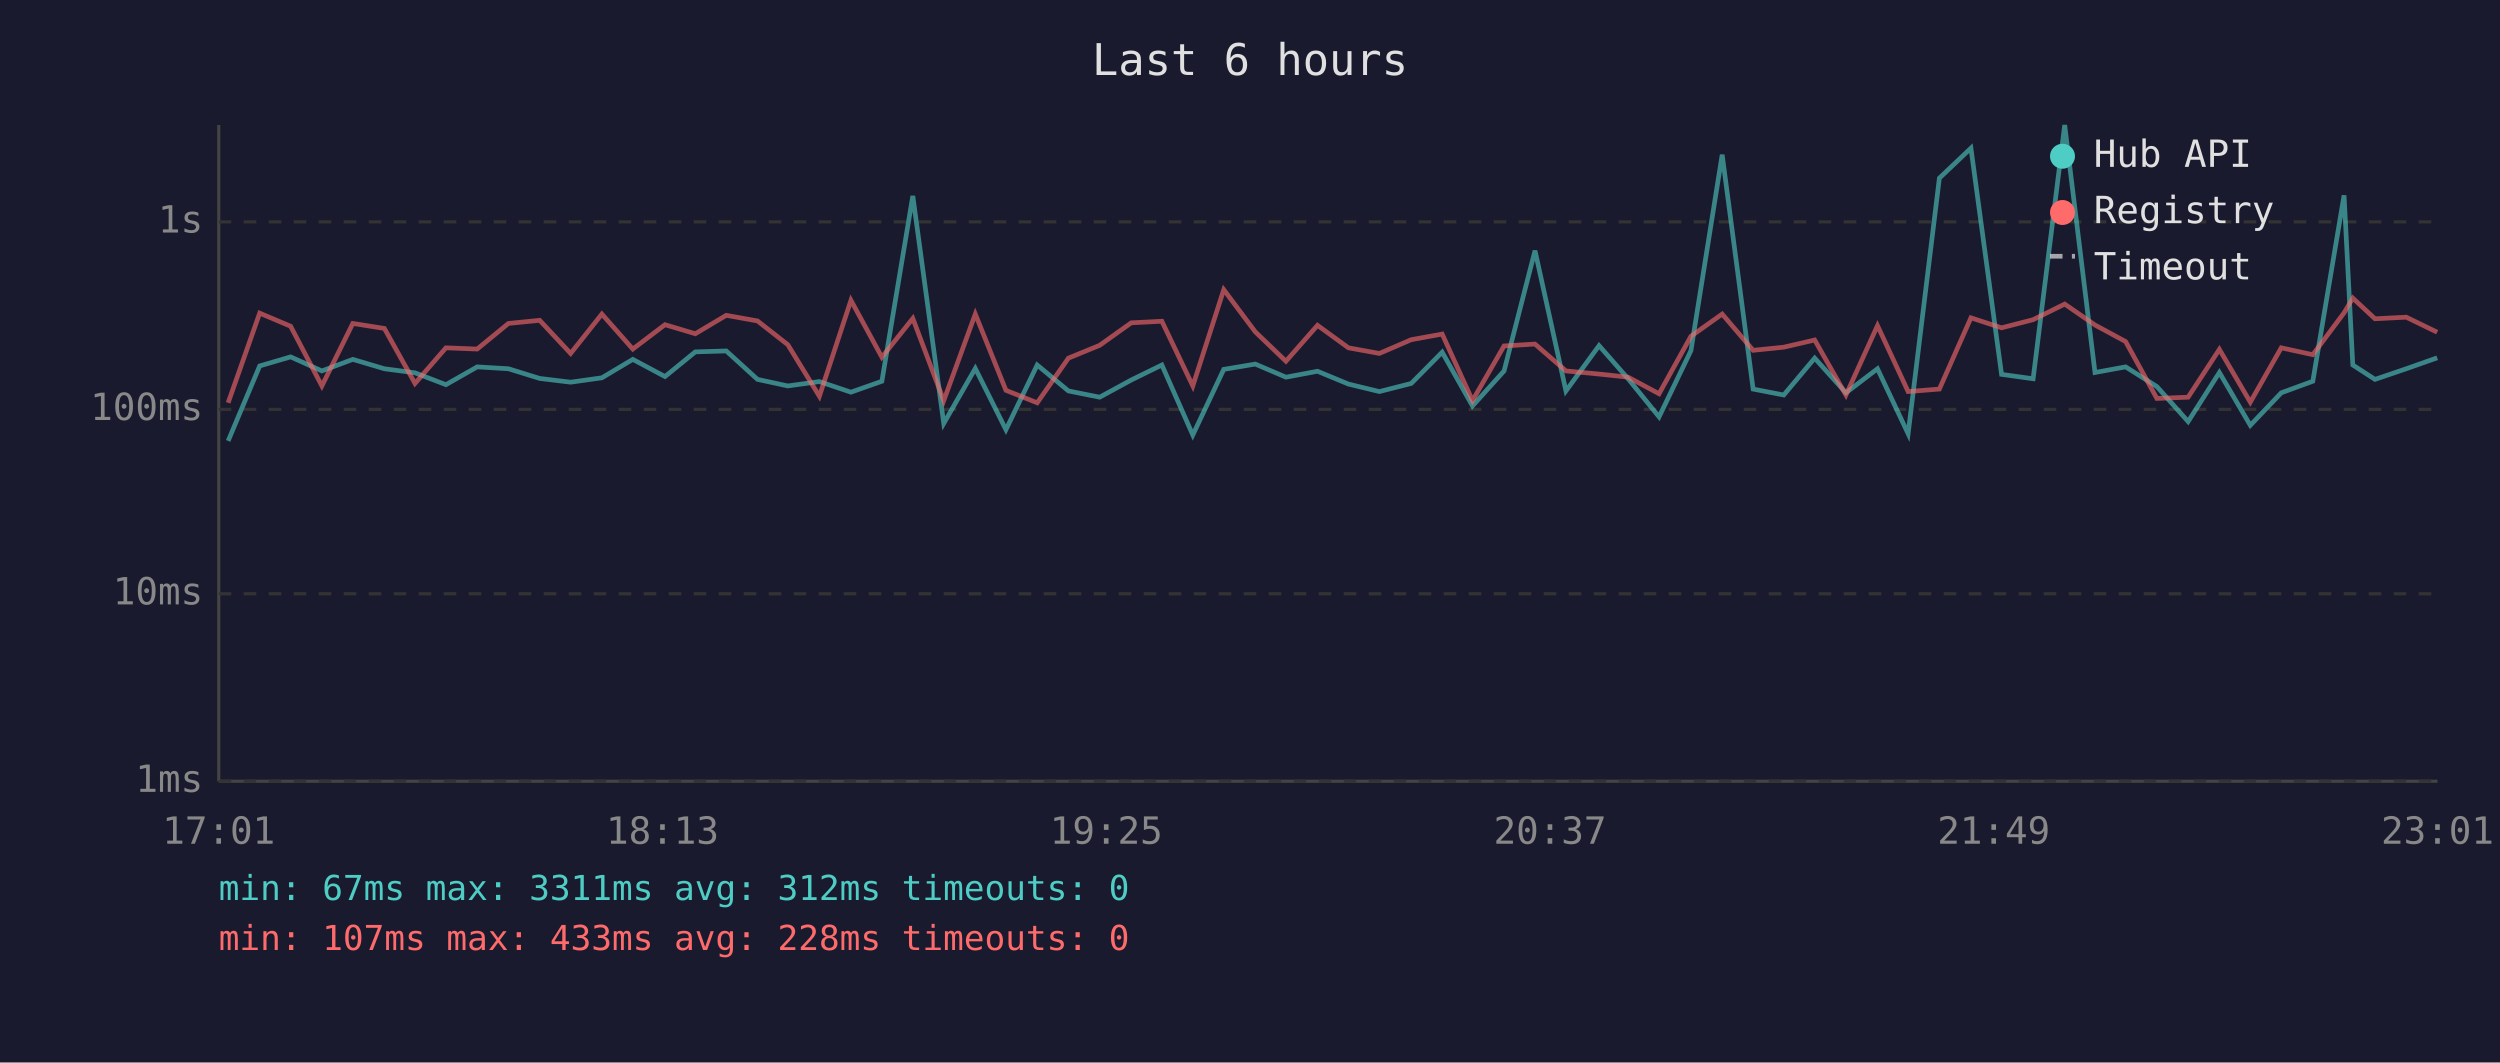
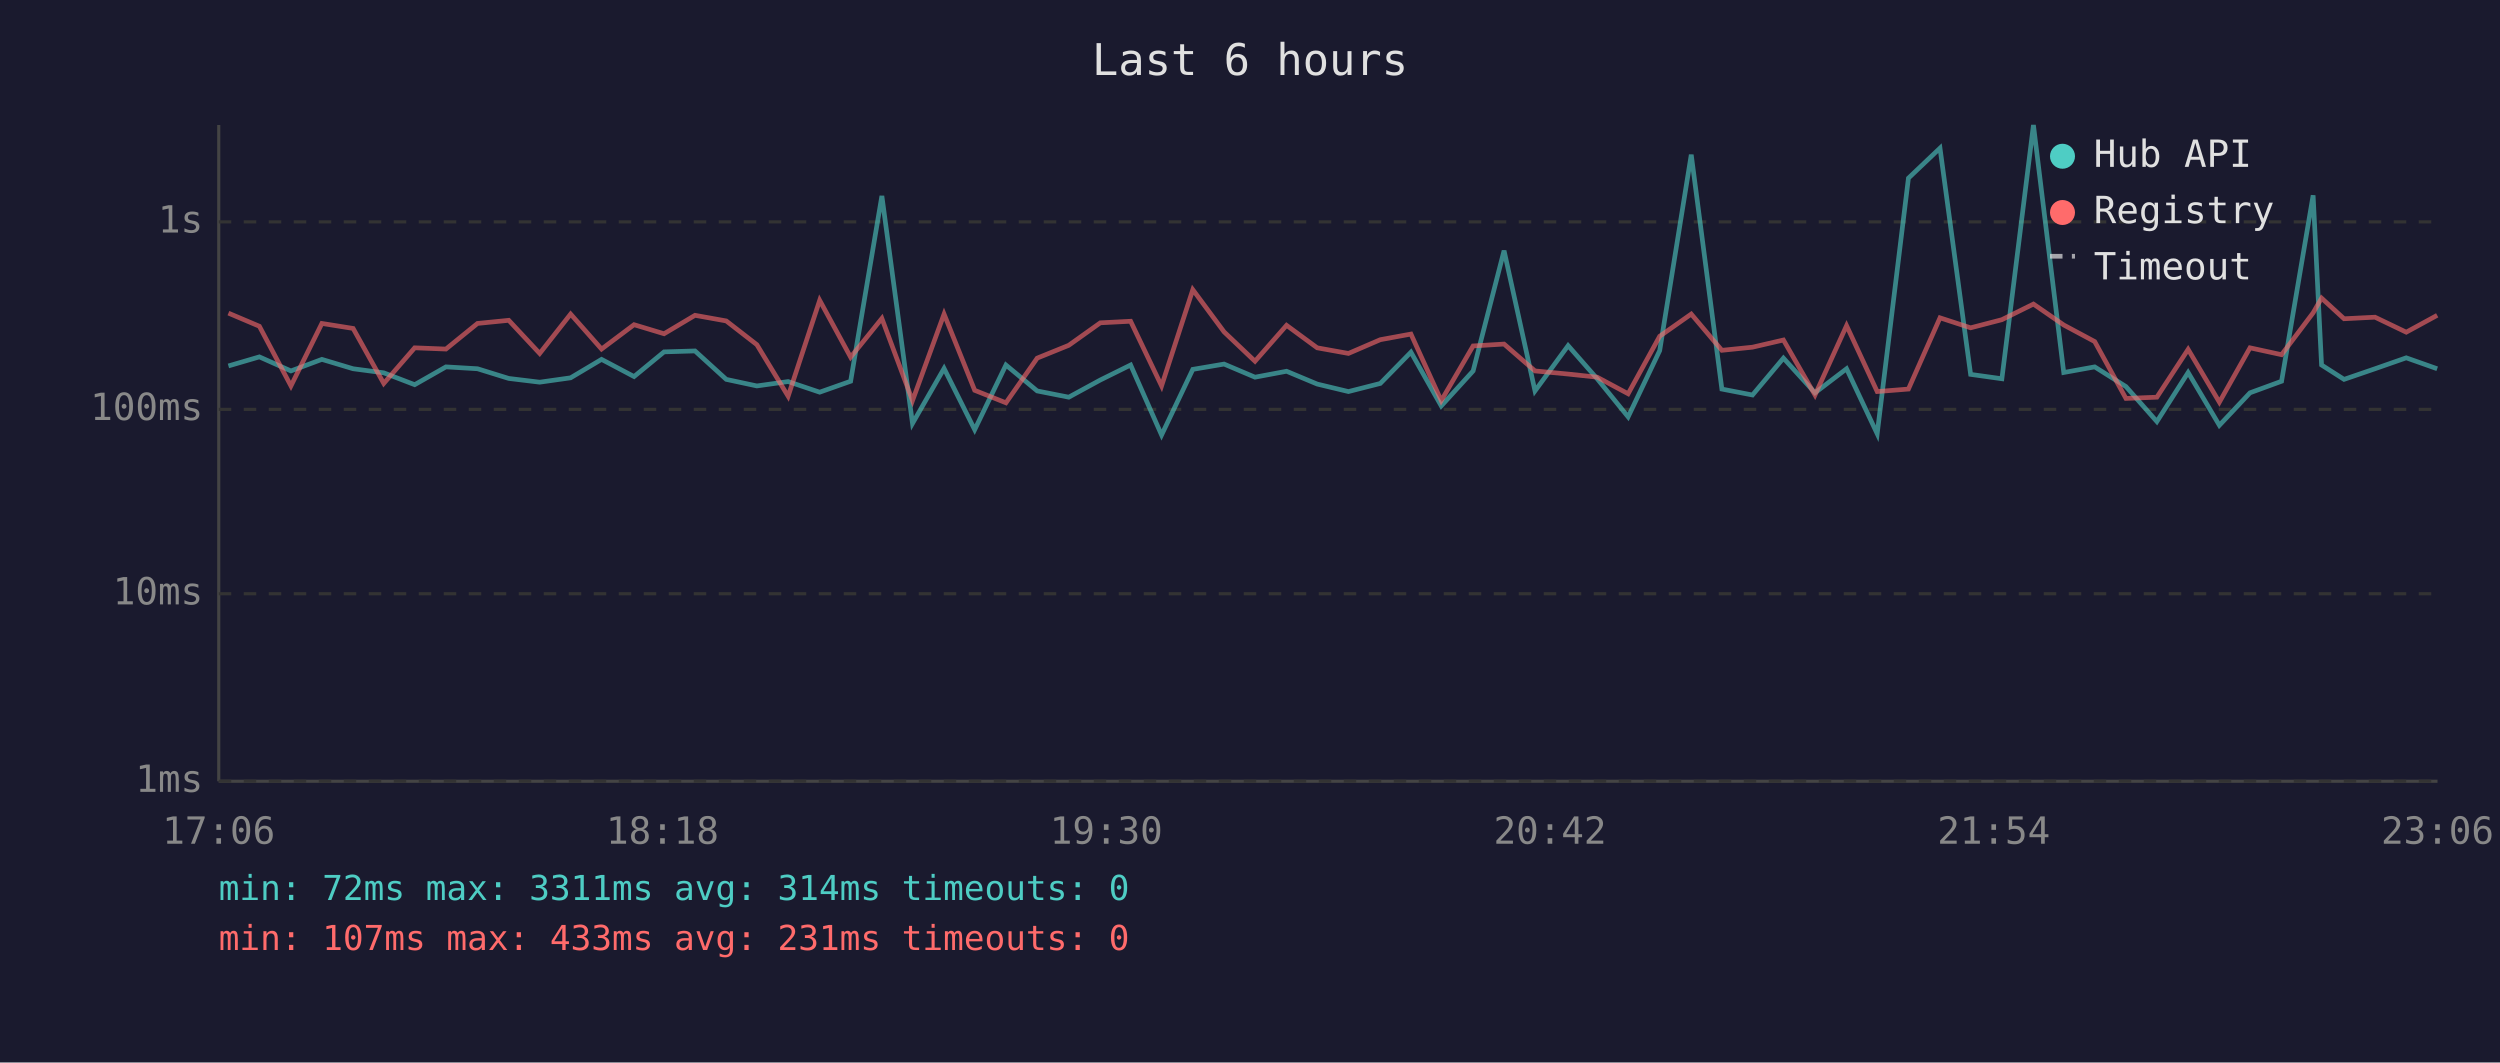
<svg xmlns="http://www.w3.org/2000/svg" viewBox="0 0 800 340" font-family="monospace" font-size="12">
  <rect width="800" height="340" fill="#1a1a2e" />
  <text x="400" y="24" fill="#e0e0e0" font-size="14" text-anchor="middle">Last 6 hours</text>
  <line x1="70" y1="40" x2="70" y2="250" stroke="#444" stroke-width="1" />
  <line x1="70" y1="250" x2="780" y2="250" stroke="#444" stroke-width="1" />
  <line x1="70" y1="250" x2="780" y2="250" stroke="#333" stroke-width="1" stroke-dasharray="4" />
  <text x="65" y="250" fill="#888" text-anchor="end" dominant-baseline="middle">1ms</text>
  <line x1="70" y1="190" x2="780" y2="190" stroke="#333" stroke-width="1" stroke-dasharray="4" />
  <text x="65" y="190" fill="#888" text-anchor="end" dominant-baseline="middle">10ms</text>
  <line x1="70" y1="131" x2="780" y2="131" stroke="#333" stroke-width="1" stroke-dasharray="4" />
  <text x="65" y="131" fill="#888" text-anchor="end" dominant-baseline="middle">100ms</text>
  <line x1="70" y1="71" x2="780" y2="71" stroke="#333" stroke-width="1" stroke-dasharray="4" />
  <text x="65" y="71" fill="#888" text-anchor="end" dominant-baseline="middle">1s</text>
-   <text x="70" y="270" fill="#888" text-anchor="middle">17:01</text>
-   <text x="212" y="270" fill="#888" text-anchor="middle">18:13</text>
-   <text x="354" y="270" fill="#888" text-anchor="middle">19:25</text>
-   <text x="496" y="270" fill="#888" text-anchor="middle">20:37</text>
-   <text x="638" y="270" fill="#888" text-anchor="middle">21:49</text>
-   <text x="780" y="270" fill="#888" text-anchor="middle">23:01</text>
-   <polyline points="73.0,141.1 83.1,117.1 93.0,114.2 103.0,118.7 112.9,115.0 123.0,118.0 132.8,119.3 142.7,123.1 152.7,117.4 162.7,118.0 172.7,121.1 182.6,122.3 192.6,120.9 202.5,115.0 212.8,120.5 222.5,112.6 232.4,112.3 242.4,121.4 252.1,123.5 262.2,122.1 272.3,125.5 282.2,122.0 292.1,62.7 302.0,135.5 312.1,117.9 321.9,137.5 331.9,116.8 341.9,125.1 351.9,127.1 362.0,121.6 371.8,116.8 381.7,139.2 391.6,118.2 401.7,116.5 411.5,120.7 421.6,118.8 431.5,122.9 441.4,125.3 451.6,122.7 461.5,112.7 471.2,129.9 481.3,118.7 491.2,80.2 501.1,125.1 511.7,110.6 521.0,121.2 530.9,133.4 541.1,112.2 551.1,49.5 561.0,124.5 570.8,126.4 580.7,114.6 590.7,125.7 600.8,118.0 610.6,138.8 620.6,57.0 630.7,47.4 640.5,119.8 650.6,121.2 660.7,40.0 670.4,119.2 680.2,117.4 690.2,123.7 700.2,134.9 710.2,119.2 720.1,136.1 730.0,125.7 740.1,122.0 750.1,62.5 752.9,116.8 760.0,121.4 770.0,118.0 779.9,114.5" fill="none" stroke="#4ecdc4" stroke-width="1.5" opacity="0.6" />
-   <polyline points="73.0,128.9 83.1,100.2 93.0,104.4 103.0,123.5 112.9,103.5 123.0,105.1 132.8,122.7 142.7,111.3 152.7,111.7 162.7,103.5 172.7,102.5 182.6,113.1 192.6,100.5 202.5,111.7 212.8,103.9 222.5,106.8 232.4,100.9 242.4,102.7 252.1,110.3 262.2,126.8 272.3,96.1 282.2,114.3 292.1,101.9 302.0,128.2 312.1,100.5 321.9,124.9 331.9,128.9 341.9,114.6 351.9,110.5 362.0,103.3 371.8,102.8 381.7,123.5 391.6,92.7 401.7,106.2 411.5,115.6 421.6,104.1 431.5,111.3 441.4,113.1 451.6,108.7 461.5,106.9 471.2,128.2 481.3,110.7 491.2,110.1 501.1,118.7 511.7,119.7 521.0,120.7 530.9,126.0 541.1,107.6 551.1,100.5 561.0,112.1 570.8,111.1 580.7,108.8 590.7,126.4 600.8,104.2 610.6,125.3 620.6,124.5 630.7,101.7 640.5,104.9 650.6,102.3 660.7,97.3 670.4,104.0 680.2,109.3 690.2,127.5 700.2,127.1 710.2,111.8 720.1,128.7 730.0,111.3 740.1,113.5 750.1,100.1 752.9,95.4 760.0,102.0 770.0,101.5 779.9,106.3" fill="none" stroke="#ff6b6b" stroke-width="1.5" opacity="0.6" />
+   <text x="70" y="270" fill="#888" text-anchor="middle">17:06</text>
+   <text x="212" y="270" fill="#888" text-anchor="middle">18:18</text>
+   <text x="354" y="270" fill="#888" text-anchor="middle">19:30</text>
+   <text x="496" y="270" fill="#888" text-anchor="middle">20:42</text>
+   <text x="638" y="270" fill="#888" text-anchor="middle">21:54</text>
+   <text x="780" y="270" fill="#888" text-anchor="middle">23:06</text>
+   <polyline points="73.1,117.1 83.0,114.2 93.1,118.7 103.0,115.0 113.0,118.0 122.8,119.3 132.7,123.1 142.7,117.4 152.8,118.0 162.8,121.1 172.7,122.3 182.6,120.9 192.5,115.0 202.9,120.5 212.5,112.6 222.4,112.3 232.4,121.4 242.2,123.5 252.2,122.1 262.3,125.5 272.2,122.0 282.2,62.7 292.0,135.5 302.1,117.9 311.9,137.5 321.9,116.8 331.9,125.1 342.0,127.1 352.1,121.6 361.8,116.8 371.7,139.2 381.7,118.2 391.7,116.5 401.6,120.7 411.7,118.8 421.5,122.9 431.5,125.3 441.7,122.7 451.5,112.7 461.2,129.9 471.4,118.7 481.3,80.2 491.2,125.1 501.8,110.6 511.1,121.2 521.0,133.4 531.1,112.2 541.2,49.5 551.0,124.5 560.8,126.4 570.7,114.6 580.8,125.7 590.9,118.0 600.7,138.8 610.7,57.0 620.8,47.4 630.6,119.8 640.6,121.2 650.7,40.0 660.4,119.2 670.3,117.4 680.3,123.7 690.2,134.9 700.2,119.2 710.2,136.1 720.0,125.7 730.1,122.0 740.2,62.5 742.9,116.8 750.1,121.4 760.0,118.0 770.0,114.5 779.9,118.0" fill="none" stroke="#4ecdc4" stroke-width="1.5" opacity="0.6" />
+   <polyline points="73.1,100.2 83.0,104.4 93.1,123.5 103.0,103.5 113.0,105.1 122.8,122.7 132.7,111.3 142.7,111.7 152.8,103.5 162.8,102.5 172.7,113.1 182.6,100.5 192.5,111.7 202.9,103.9 212.5,106.8 222.4,100.9 232.4,102.7 242.2,110.3 252.2,126.8 262.3,96.1 272.2,114.3 282.2,101.9 292.0,128.2 302.1,100.5 311.9,124.9 321.9,128.9 331.9,114.6 342.0,110.5 352.1,103.3 361.8,102.8 371.7,123.5 381.7,92.7 391.7,106.2 401.6,115.6 411.7,104.1 421.5,111.3 431.5,113.1 441.7,108.7 451.5,106.9 461.2,128.2 471.4,110.7 481.3,110.1 491.2,118.7 501.8,119.7 511.1,120.7 521.0,126.0 531.1,107.6 541.2,100.5 551.0,112.1 560.8,111.1 570.7,108.8 580.8,126.4 590.9,104.2 600.7,125.3 610.7,124.5 620.8,101.7 630.6,104.9 640.6,102.3 650.7,97.3 660.4,104.0 670.3,109.3 680.3,127.5 690.2,127.1 700.2,111.8 710.2,128.7 720.0,111.3 730.1,113.5 740.2,100.1 742.9,95.4 750.1,102.0 760.0,101.5 770.0,106.3 779.9,100.9" fill="none" stroke="#ff6b6b" stroke-width="1.5" opacity="0.6" />
  <circle cx="660" cy="50" r="4" fill="#4ecdc4" />
  <text x="670" y="50" fill="#e0e0e0" dominant-baseline="middle">Hub API</text>
  <circle cx="660" cy="68" r="4" fill="#ff6b6b" />
  <text x="670" y="68" fill="#e0e0e0" dominant-baseline="middle">Registry</text>
  <line x1="656" y1="82" x2="664" y2="82" stroke="#e0e0e0" stroke-width="1.5" stroke-dasharray="4,3" opacity="0.7" />
  <text x="670" y="86" fill="#e0e0e0" dominant-baseline="middle">Timeout</text>
-   <text x="70" y="288" fill="#4ecdc4" font-size="11">min: 67ms  max: 3311ms  avg: 312ms  timeouts: 0</text>
-   <text x="70" y="304" fill="#ff6b6b" font-size="11">min: 107ms  max: 433ms  avg: 228ms  timeouts: 0</text>
+   <text x="70" y="288" fill="#4ecdc4" font-size="11">min: 72ms  max: 3311ms  avg: 314ms  timeouts: 0</text>
+   <text x="70" y="304" fill="#ff6b6b" font-size="11">min: 107ms  max: 433ms  avg: 231ms  timeouts: 0</text>
</svg>
